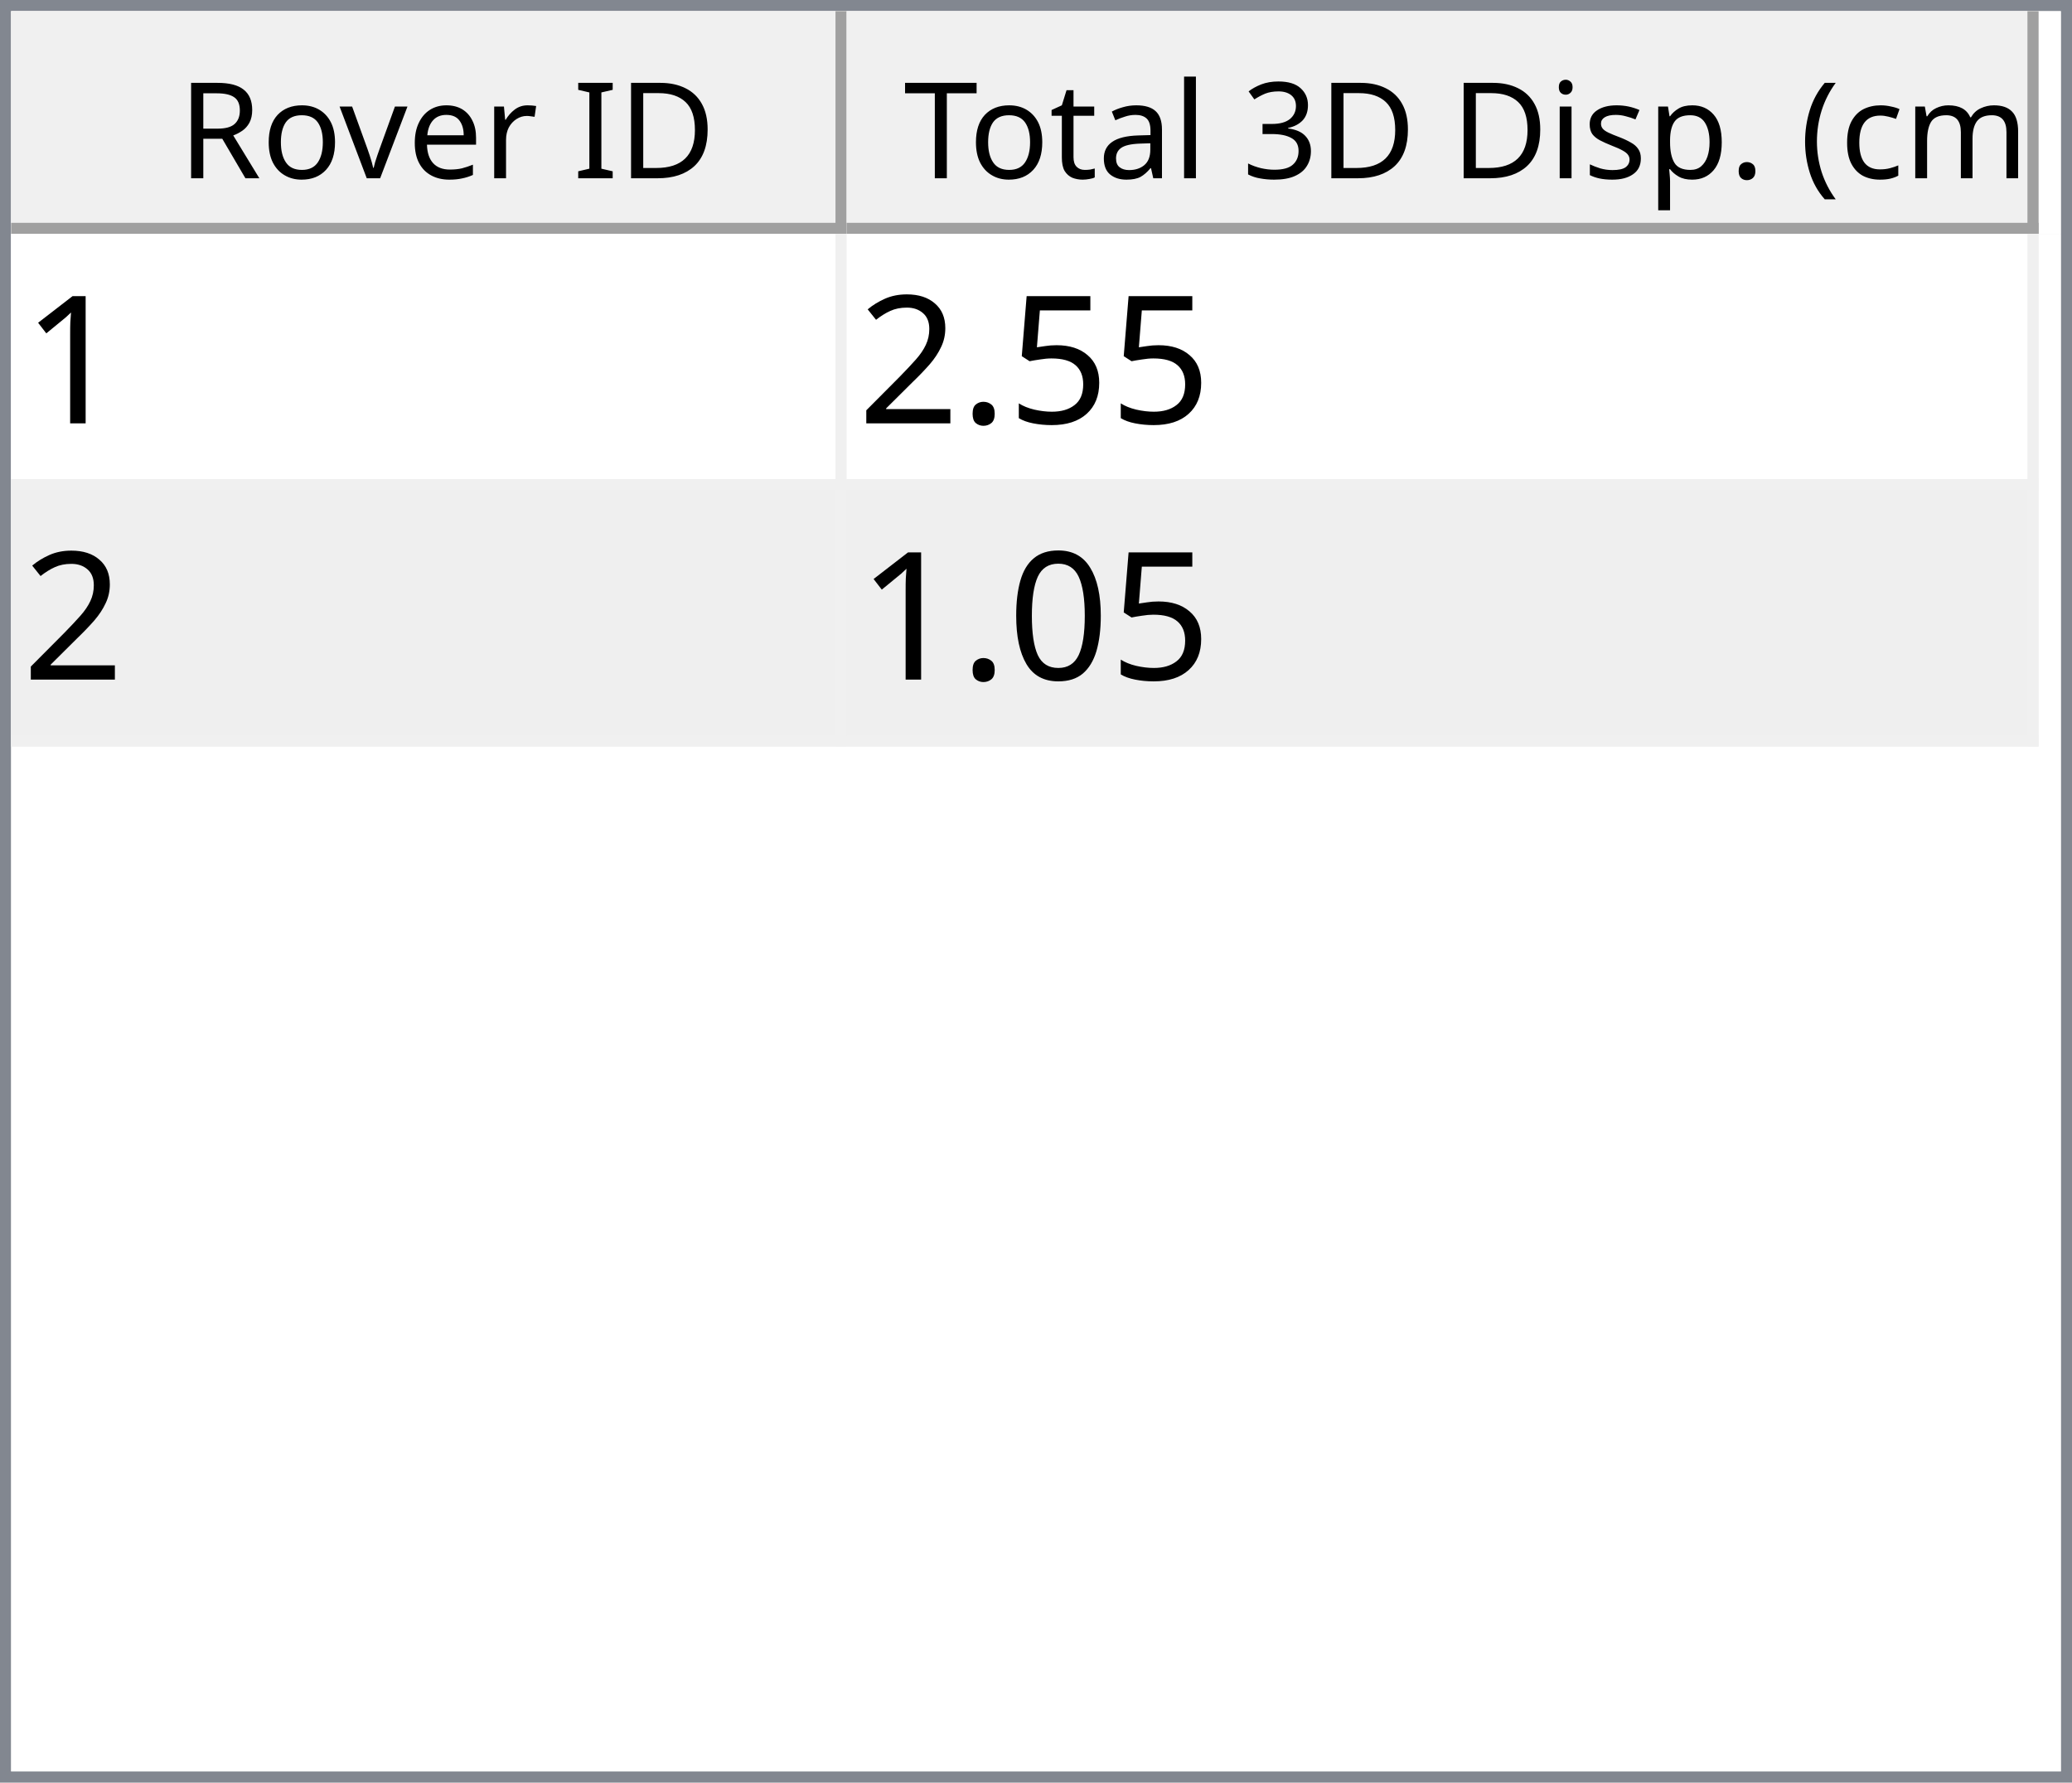
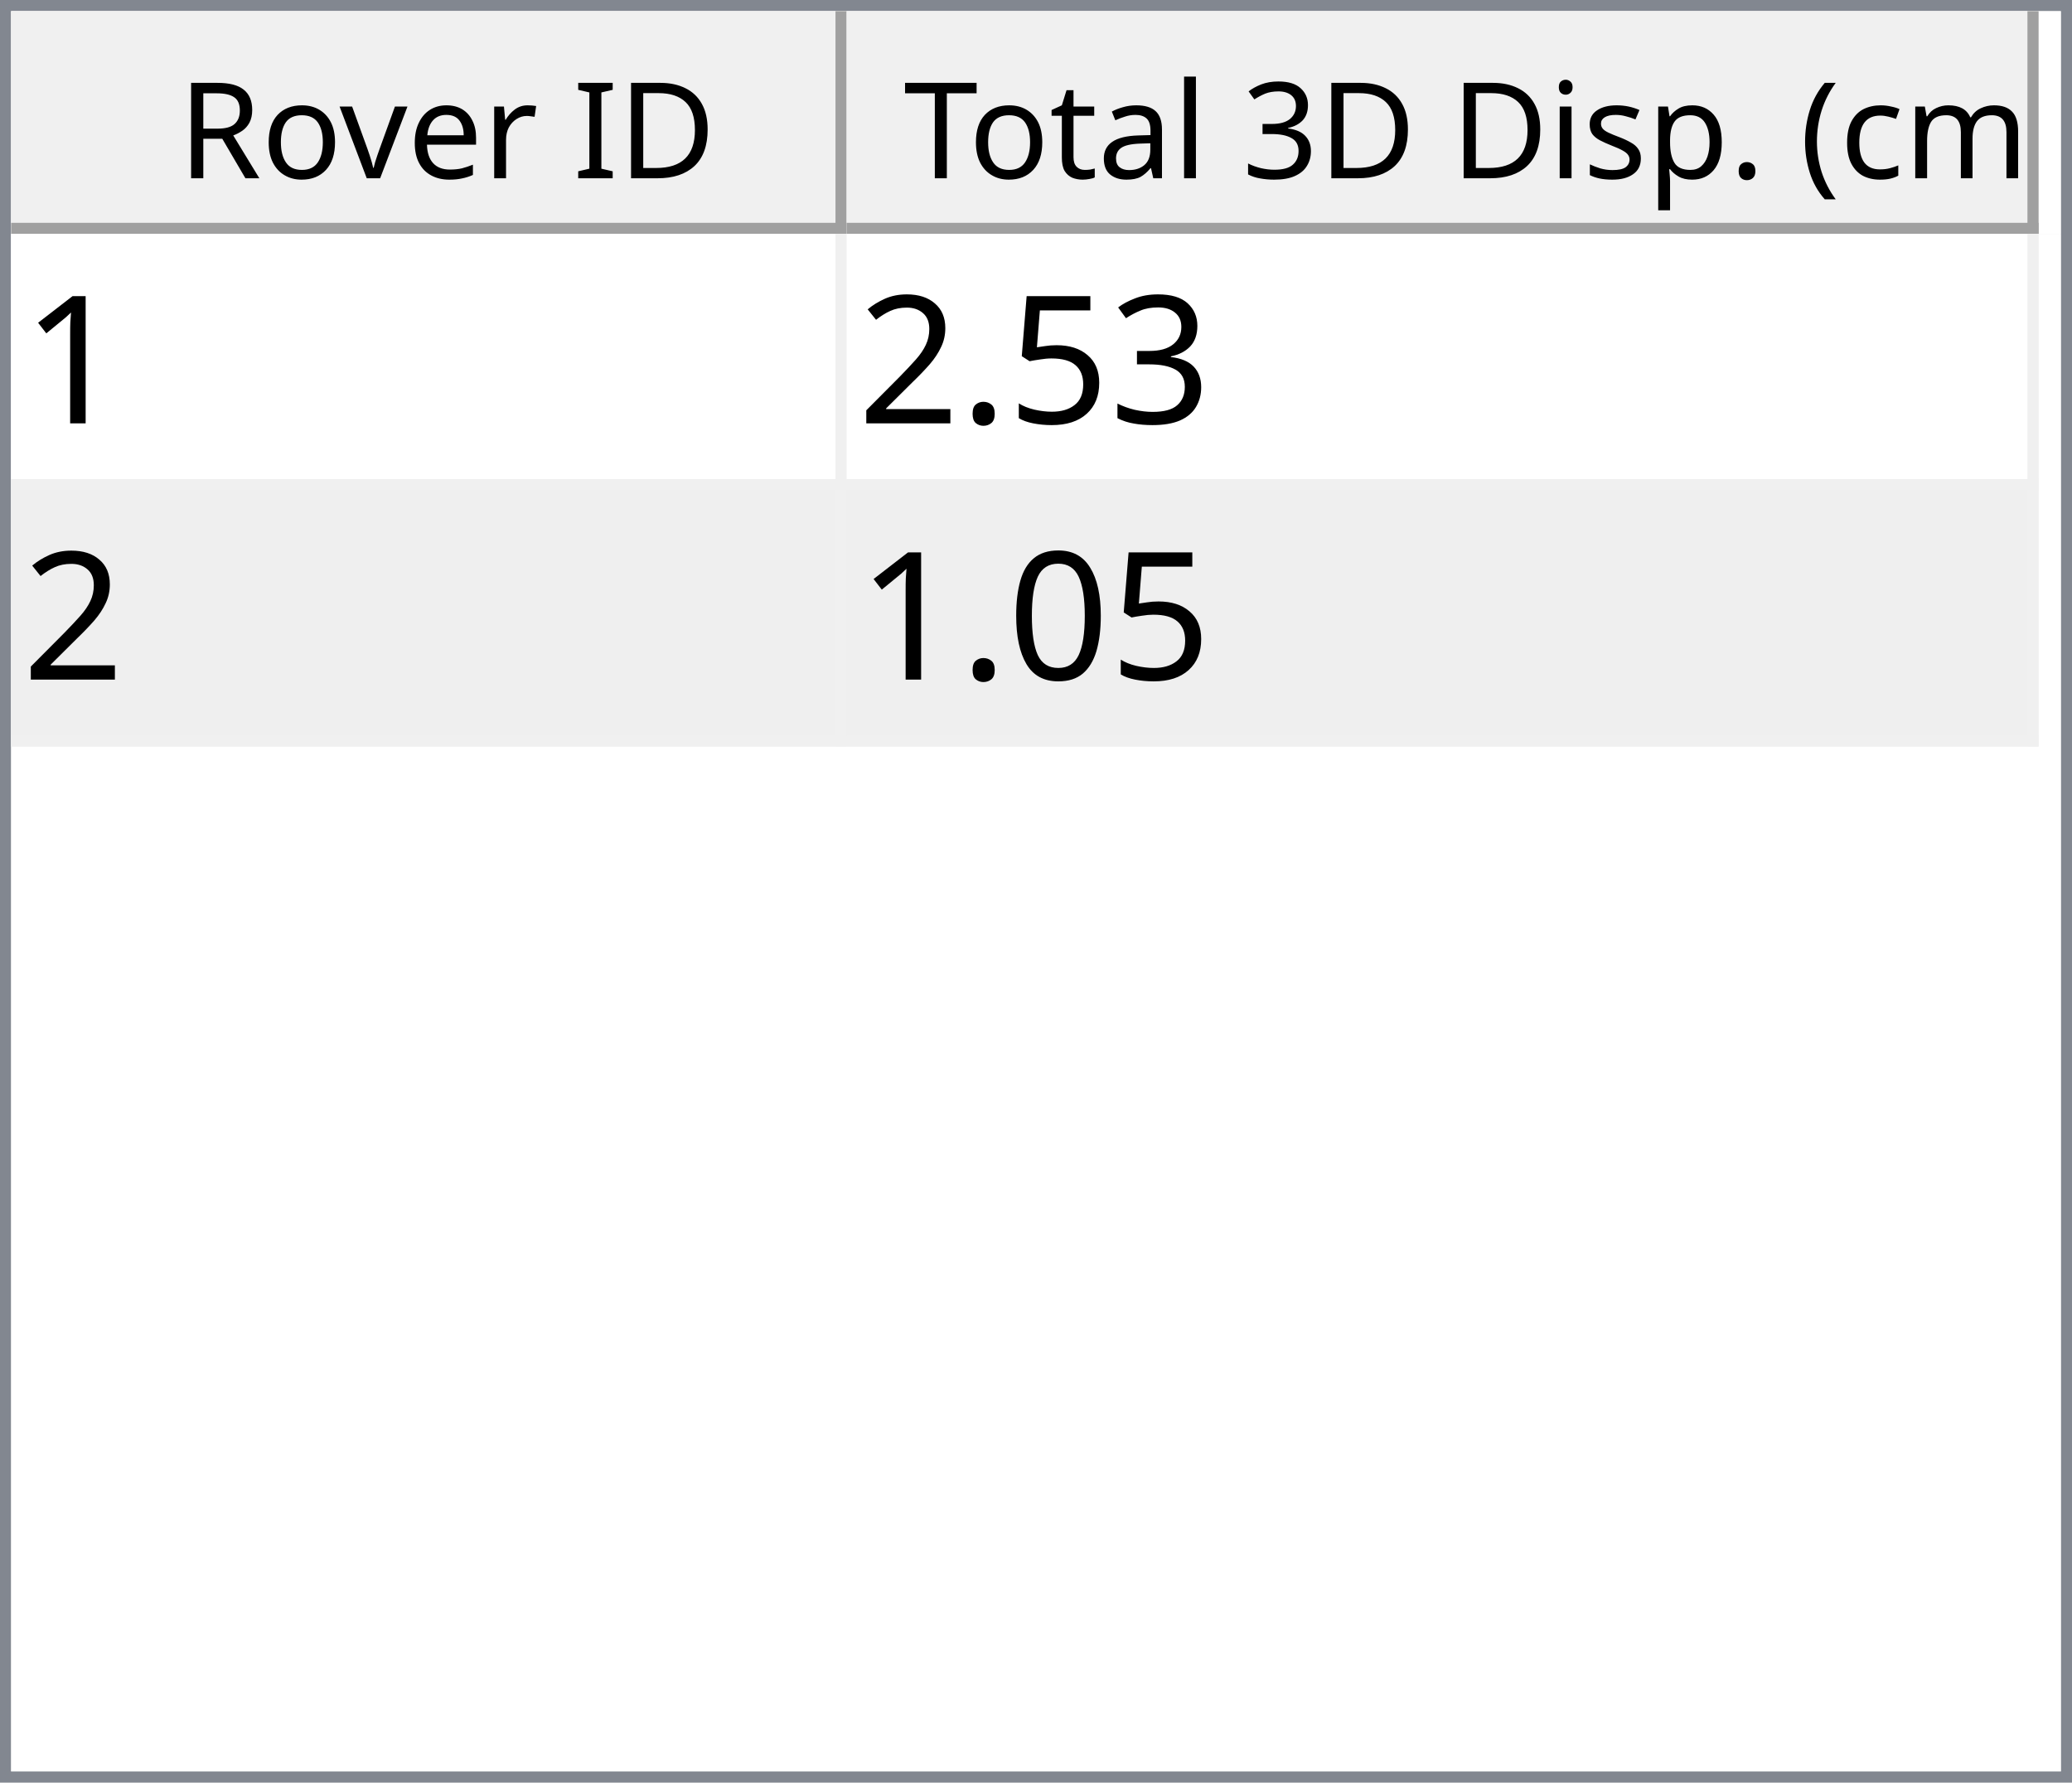
<svg xmlns="http://www.w3.org/2000/svg" style="fill-opacity:1; color-rendering:auto; color-interpolation:auto; text-rendering:auto; stroke:black; stroke-linecap:square; stroke-miterlimit:10; shape-rendering:auto; stroke-opacity:1; fill:black; stroke-dasharray:none; font-weight:normal; stroke-width:1; font-family:'Dialog'; font-style:normal; stroke-linejoin:miter; font-size:12px; stroke-dashoffset:0; image-rendering:auto;" width="186" height="160">
  <defs id="genericDefs" />
  <g>
    <defs id="defs1">
      <clipPath clipPathUnits="userSpaceOnUse" id="clipPath1">
        <path d="M0 0 L186 0 L186 160 L0 160 L0 0 Z" />
      </clipPath>
      <clipPath clipPathUnits="userSpaceOnUse" id="clipPath2">
        <path d="M0 0 L0 160 L186 160 L186 0 Z" />
      </clipPath>
      <clipPath clipPathUnits="userSpaceOnUse" id="clipPath3">
        <path d="M0 0 L0 20 L184 20 L184 0 Z" />
      </clipPath>
      <clipPath clipPathUnits="userSpaceOnUse" id="clipPath4">
        <path d="M0 0 L0 20 L75 20 L75 0 Z" />
      </clipPath>
      <clipPath clipPathUnits="userSpaceOnUse" id="clipPath5">
        <path d="M1 1 L1 19 L74 19 L74 1 Z" />
      </clipPath>
      <clipPath clipPathUnits="userSpaceOnUse" id="clipPath6">
        <path d="M0 0 L0 18 L73 18 L73 0 Z" />
      </clipPath>
      <clipPath clipPathUnits="userSpaceOnUse" id="clipPath7">
        <path d="M-0.5 -0.5 L-0.5 19.5 L74.5 19.5 L74.5 -0.5 Z" />
      </clipPath>
      <clipPath clipPathUnits="userSpaceOnUse" id="clipPath8">
        <path d="M0 0 L0 20 L107 20 L107 0 Z" />
      </clipPath>
      <clipPath clipPathUnits="userSpaceOnUse" id="clipPath9">
        <path d="M1 1 L1 19 L106 19 L106 1 Z" />
      </clipPath>
      <clipPath clipPathUnits="userSpaceOnUse" id="clipPath10">
        <path d="M0 0 L0 18 L105 18 L105 0 Z" />
      </clipPath>
      <clipPath clipPathUnits="userSpaceOnUse" id="clipPath11">
        <path d="M-0.5 -0.5 L-0.5 19.5 L106.5 19.5 L106.5 -0.5 Z" />
      </clipPath>
      <clipPath clipPathUnits="userSpaceOnUse" id="clipPath12">
        <path d="M0 0 L0 138 L184 138 L184 0 Z" />
      </clipPath>
      <clipPath clipPathUnits="userSpaceOnUse" id="clipPath13">
        <path d="M0 0 L0 46 L182 46 L182 0 Z" />
      </clipPath>
      <clipPath clipPathUnits="userSpaceOnUse" id="clipPath14">
        <path d="M-0.5 -0.5 L-0.5 45.5 L181.5 45.5 L181.5 -0.5 Z" />
      </clipPath>
      <clipPath clipPathUnits="userSpaceOnUse" id="clipPath15">
        <path d="M0 0 L0 22 L74 22 L74 0 Z" />
      </clipPath>
      <clipPath clipPathUnits="userSpaceOnUse" id="clipPath16">
        <path d="M0 0 L0 22 L106 22 L106 0 Z" />
      </clipPath>
      <font horiz-adv-x="64.551" id="font1">
        <font-face ascent="107.91" descent="25.098" units-per-em="100" style="font-style:normal; font-family:Segoe UI; font-weight:normal;" />
        <missing-glyph horiz-adv-x="64.551" d="M8.109 0 L8.109 68.266 L56.453 68.266 L56.453 0 L8.109 0 ZM15.328 7.234 L49.219 7.234 L49.219 61.031 L15.328 61.031 L15.328 7.234 Z" />
        <glyph unicode="D" horiz-adv-x="70.117" d="M9.188 0 L9.188 70.016 L28.516 70.016 Q65.531 70.016 65.531 35.891 Q65.531 19.672 55.25 9.836 Q44.969 0 27.734 0 L9.188 0 ZM17.391 62.594 L17.391 7.422 L27.828 7.422 Q41.609 7.422 49.273 14.797 Q56.938 22.172 56.938 35.688 Q56.938 62.594 28.328 62.594 L17.391 62.594 Z" />
        <glyph unicode="I" horiz-adv-x="26.611" d="M17.391 0 L9.188 0 L9.188 70.016 L17.391 70.016 L17.391 0 Z" />
        <glyph unicode=" " horiz-adv-x="27.393" d="" />
        <glyph unicode="r" horiz-adv-x="34.766" d="M34.188 41.891 Q32.078 43.5 28.125 43.5 Q23 43.5 19.555 38.672 Q16.109 33.844 16.109 25.484 L16.109 0 L8.109 0 L8.109 50 L16.109 50 L16.109 39.703 L16.312 39.703 Q18.016 44.969 21.531 47.922 Q25.047 50.875 29.391 50.875 Q32.516 50.875 34.188 50.203 L34.188 41.891 Z" />
        <glyph unicode="e" horiz-adv-x="52.295" d="M48.297 23 L12.984 23 Q13.188 14.656 17.484 10.109 Q21.781 5.562 29.297 5.562 Q37.75 5.562 44.828 11.141 L44.828 3.609 Q38.234 -1.172 27.391 -1.172 Q16.797 -1.172 10.742 5.641 Q4.688 12.453 4.688 24.812 Q4.688 36.469 11.305 43.82 Q17.922 51.172 27.734 51.172 Q37.547 51.172 42.922 44.828 Q48.297 38.484 48.297 27.203 L48.297 23 ZM40.094 29.781 Q40.047 36.719 36.75 40.578 Q33.453 44.438 27.594 44.438 Q21.922 44.438 17.969 40.383 Q14.016 36.328 13.094 29.781 L40.094 29.781 Z" />
        <glyph unicode="v" horiz-adv-x="47.9" d="M47.406 50 L27.484 0 L19.625 0 L0.688 50 L9.469 50 L22.172 13.672 Q23.578 9.672 23.922 6.688 L24.125 6.688 Q24.609 10.453 25.688 13.484 L38.969 50 L47.406 50 Z" />
        <glyph unicode="o" horiz-adv-x="58.594" d="M29 -1.172 Q17.922 -1.172 11.305 5.836 Q4.688 12.844 4.688 24.422 Q4.688 37.016 11.57 44.094 Q18.453 51.172 30.172 51.172 Q41.359 51.172 47.633 44.289 Q53.906 37.406 53.906 25.203 Q53.906 13.234 47.141 6.031 Q40.375 -1.172 29 -1.172 ZM29.594 44.438 Q21.875 44.438 17.383 39.188 Q12.891 33.938 12.891 24.703 Q12.891 15.828 17.43 10.695 Q21.969 5.562 29.594 5.562 Q37.359 5.562 41.531 10.594 Q45.703 15.625 45.703 24.906 Q45.703 34.281 41.531 39.359 Q37.359 44.438 29.594 44.438 Z" />
        <glyph unicode="R" horiz-adv-x="59.814" d="M59.375 0 L49.609 0 L37.891 19.625 Q36.281 22.359 34.766 24.289 Q33.25 26.219 31.664 27.438 Q30.078 28.656 28.25 29.219 Q26.422 29.781 24.125 29.781 L17.391 29.781 L17.391 0 L9.188 0 L9.188 70.016 L30.078 70.016 Q34.672 70.016 38.555 68.867 Q42.438 67.719 45.289 65.375 Q48.141 63.031 49.758 59.547 Q51.375 56.062 51.375 51.375 Q51.375 47.703 50.273 44.656 Q49.172 41.609 47.148 39.211 Q45.125 36.812 42.266 35.133 Q39.406 33.453 35.844 32.516 L35.844 32.328 Q37.594 31.547 38.891 30.547 Q40.188 29.547 41.359 28.18 Q42.531 26.812 43.68 25.078 Q44.828 23.344 46.234 21.047 L59.375 0 ZM17.391 62.594 L17.391 37.203 L28.516 37.203 Q31.594 37.203 34.203 38.133 Q36.812 39.062 38.719 40.797 Q40.625 42.531 41.703 45.047 Q42.781 47.562 42.781 50.688 Q42.781 56.297 39.141 59.445 Q35.5 62.594 28.609 62.594 L17.391 62.594 Z" />
        <glyph unicode=")" horiz-adv-x="30.176" d="M8.297 -15.922 L1.172 -15.922 Q16.406 2.344 16.406 26.812 Q16.406 51.469 1.078 70.016 L8.297 70.016 Q23.531 52.156 23.531 26.703 Q23.531 1.375 8.297 -15.922 Z" />
        <glyph unicode="m" horiz-adv-x="86.133" d="M79.109 0 L71.094 0 L71.094 28.719 Q71.094 37.016 68.531 40.727 Q65.969 44.438 59.906 44.438 Q54.781 44.438 51.195 39.75 Q47.609 35.062 47.609 28.516 L47.609 0 L39.594 0 L39.594 29.688 Q39.594 44.438 28.219 44.438 Q22.953 44.438 19.531 40.016 Q16.109 35.594 16.109 28.516 L16.109 0 L8.109 0 L8.109 50 L16.109 50 L16.109 42.094 L16.312 42.094 Q21.625 51.172 31.844 51.172 Q36.969 51.172 40.773 48.312 Q44.578 45.453 46 40.828 Q51.562 51.172 62.594 51.172 Q79.109 51.172 79.109 30.812 L79.109 0 Z" />
        <glyph unicode="c" horiz-adv-x="46.191" d="M42.188 2.297 Q36.422 -1.172 28.516 -1.172 Q17.828 -1.172 11.258 5.789 Q4.688 12.75 4.688 23.828 Q4.688 36.188 11.766 43.68 Q18.844 51.172 30.672 51.172 Q37.25 51.172 42.281 48.734 L42.281 40.531 Q36.719 44.438 30.375 44.438 Q22.703 44.438 17.797 38.945 Q12.891 33.453 12.891 24.516 Q12.891 15.719 17.508 10.641 Q22.125 5.562 29.891 5.562 Q36.422 5.562 42.188 9.906 L42.188 2.297 Z" />
        <glyph unicode="(" horiz-adv-x="30.176" d="M29.109 -15.922 L21.969 -15.922 Q6.844 1.375 6.844 26.703 Q6.844 52.156 21.969 70.016 L29.203 70.016 Q13.875 51.469 13.875 26.812 Q13.875 2.344 29.109 -15.922 Z" />
        <glyph unicode="." horiz-adv-x="21.68" d="M10.891 -1.078 Q8.641 -1.078 7.055 0.539 Q5.469 2.156 5.469 4.391 Q5.469 6.641 7.055 8.273 Q8.641 9.906 10.891 9.906 Q13.188 9.906 14.797 8.273 Q16.406 6.641 16.406 4.391 Q16.406 2.156 14.797 0.539 Q13.188 -1.078 10.891 -1.078 Z" />
        <glyph unicode="p" horiz-adv-x="58.789" d="M16.312 7.234 L16.109 7.234 L16.109 -23 L8.109 -23 L8.109 50 L16.109 50 L16.109 41.219 L16.312 41.219 Q22.219 51.172 33.594 51.172 Q43.266 51.172 48.688 44.461 Q54.109 37.75 54.109 26.469 Q54.109 13.922 48 6.375 Q41.891 -1.172 31.297 -1.172 Q21.578 -1.172 16.312 7.234 ZM16.109 27.391 L16.109 20.406 Q16.109 14.203 20.141 9.883 Q24.172 5.562 30.375 5.562 Q37.641 5.562 41.773 11.133 Q45.906 16.703 45.906 26.609 Q45.906 34.969 42.047 39.703 Q38.188 44.438 31.594 44.438 Q24.609 44.438 20.359 39.578 Q16.109 34.719 16.109 27.391 Z" />
        <glyph unicode="s" horiz-adv-x="42.432" d="M5.078 1.812 L5.078 10.406 Q11.625 5.562 19.484 5.562 Q30.031 5.562 30.031 12.594 Q30.031 14.594 29.125 15.992 Q28.219 17.391 26.68 18.461 Q25.141 19.531 23.07 20.383 Q21 21.234 18.609 22.172 Q15.281 23.484 12.766 24.828 Q10.25 26.172 8.57 27.859 Q6.891 29.547 6.031 31.695 Q5.172 33.844 5.172 36.719 Q5.172 40.234 6.789 42.945 Q8.406 45.656 11.086 47.484 Q13.766 49.312 17.211 50.242 Q20.656 51.172 24.312 51.172 Q30.812 51.172 35.938 48.922 L35.938 40.828 Q30.422 44.438 23.25 44.438 Q21 44.438 19.195 43.922 Q17.391 43.406 16.094 42.477 Q14.797 41.547 14.086 40.258 Q13.375 38.969 13.375 37.406 Q13.375 35.453 14.086 34.133 Q14.797 32.812 16.164 31.789 Q17.531 30.766 19.484 29.938 Q21.438 29.109 23.922 28.125 Q27.25 26.859 29.883 25.516 Q32.516 24.172 34.375 22.484 Q36.234 20.797 37.234 18.602 Q38.234 16.406 38.234 13.375 Q38.234 9.672 36.602 6.938 Q34.969 4.203 32.234 2.398 Q29.5 0.594 25.93 -0.289 Q22.359 -1.172 18.453 -1.172 Q10.75 -1.172 5.078 1.812 Z" />
        <glyph unicode="i" horiz-adv-x="24.219" d="M12.203 62.703 Q10.062 62.703 8.547 64.164 Q7.031 65.625 7.031 67.875 Q7.031 70.125 8.547 71.609 Q10.062 73.094 12.203 73.094 Q14.406 73.094 15.945 71.609 Q17.484 70.125 17.484 67.875 Q17.484 65.719 15.945 64.211 Q14.406 62.703 12.203 62.703 ZM16.109 0 L8.109 0 L8.109 50 L16.109 50 L16.109 0 Z" />
        <glyph unicode="3" horiz-adv-x="53.906" d="M46.531 19.828 Q46.531 15.094 44.75 11.211 Q42.969 7.328 39.719 4.57 Q36.469 1.812 31.93 0.297 Q27.391 -1.219 21.922 -1.219 Q11.922 -1.219 6 2.594 L6 11.188 Q13.094 5.609 22.219 5.609 Q25.875 5.609 28.828 6.539 Q31.781 7.469 33.906 9.227 Q36.031 10.984 37.18 13.477 Q38.328 15.969 38.328 19.094 Q38.328 32.812 18.797 32.812 L12.984 32.812 L12.984 39.594 L18.5 39.594 Q35.797 39.594 35.797 52.484 Q35.797 64.406 22.609 64.406 Q15.188 64.406 8.688 59.422 L8.688 67.188 Q15.375 71.188 24.609 71.188 Q29 71.188 32.57 69.969 Q36.141 68.75 38.68 66.555 Q41.219 64.359 42.609 61.281 Q44 58.203 44 54.5 Q44 40.672 30.031 36.719 L30.031 36.531 Q33.594 36.141 36.625 34.797 Q39.656 33.453 41.852 31.305 Q44.047 29.156 45.289 26.25 Q46.531 23.344 46.531 19.828 Z" />
        <glyph unicode="l" horiz-adv-x="24.219" d="M16.109 0 L8.109 0 L8.109 74.031 L16.109 74.031 L16.109 0 Z" />
        <glyph unicode="a" horiz-adv-x="50.879" d="M43.891 0 L35.891 0 L35.891 7.812 L35.688 7.812 Q30.469 -1.172 20.312 -1.172 Q12.844 -1.172 8.617 2.781 Q4.391 6.734 4.391 13.281 Q4.391 27.297 20.906 29.594 L35.891 31.688 Q35.891 44.438 25.594 44.438 Q16.547 44.438 9.281 38.281 L9.281 46.484 Q16.656 51.172 26.266 51.172 Q43.891 51.172 43.891 32.516 L43.891 0 ZM35.891 25.297 L23.828 23.641 Q18.266 22.859 15.43 20.875 Q12.594 18.891 12.594 13.875 Q12.594 10.203 15.211 7.883 Q17.828 5.562 22.172 5.562 Q28.125 5.562 32.008 9.742 Q35.891 13.922 35.891 20.312 L35.891 25.297 Z" />
        <glyph unicode="t" horiz-adv-x="33.887" d="M31.297 0.484 Q28.469 -1.078 23.828 -1.078 Q10.688 -1.078 10.688 13.578 L10.688 43.172 L2.094 43.172 L2.094 50 L10.688 50 L10.688 62.203 L18.703 64.797 L18.703 50 L31.297 50 L31.297 43.172 L18.703 43.172 L18.703 14.984 Q18.703 9.969 20.414 7.82 Q22.125 5.672 26.078 5.672 Q29.109 5.672 31.297 7.328 L31.297 0.484 Z" />
        <glyph unicode="T" horiz-adv-x="52.393" d="M50.594 62.594 L30.375 62.594 L30.375 0 L22.172 0 L22.172 62.594 L2 62.594 L2 70.016 L50.594 70.016 L50.594 62.594 Z" />
      </font>
      <font horiz-adv-x="75.0" id="font2">
        <font-face ascent="100.537" descent="21.973" units-per-em="100" style="font-style:normal; font-family:sans-serif; font-weight:normal;" />
        <missing-glyph horiz-adv-x="75.0" d="M12.5 0 L12.5 62.5 L62.5 62.5 L62.5 0 L12.5 0 ZM14.062 1.562 L60.938 1.562 L60.938 60.938 L14.062 60.938 L14.062 1.562 Z" />
        <glyph unicode="1" horiz-adv-x="55.615" d="M37.25 0 L28.469 0 L28.469 56 Q25.297 52.984 20.141 49.953 Q14.984 46.922 10.891 45.406 L10.891 53.906 Q18.266 57.375 23.781 62.305 Q29.297 67.234 31.594 71.875 L37.25 71.875 L37.25 0 Z" />
+         <glyph unicode="3" horiz-adv-x="55.615" d="M4.203 18.891 L12.984 20.062 Q14.5 12.594 18.141 9.297 Q21.781 6 27 6 Q33.203 6 37.477 10.297 Q41.75 14.594 41.75 20.953 Q41.75 27 37.797 30.93 Q33.844 34.859 27.734 34.859 Q25.25 34.859 21.531 33.891 L22.516 41.609 Q23.391 41.5 23.922 41.5 Q29.547 41.5 34.039 44.43 Q38.531 47.359 38.531 53.469 Q38.531 58.297 35.258 61.477 Q31.984 64.656 26.812 64.656 Q21.688 64.656 18.266 61.43 Q14.844 58.203 13.875 51.766 L5.078 53.328 Q6.688 62.156 12.398 67.016 Q18.109 71.875 26.609 71.875 Q32.469 71.875 37.398 69.359 Q42.328 66.844 44.945 62.5 Q47.562 58.156 47.562 53.266 Q47.562 48.641 45.07 44.828 Q42.578 41.016 37.703 38.766 Q44.047 37.312 47.562 32.695 Q51.078 28.078 51.078 21.141 Q51.078 11.766 44.242 5.25 Q37.406 -1.266 26.953 -1.266 Q17.531 -1.266 11.305 4.352 Q5.078 9.969 4.203 18.891 Z" />
        <glyph unicode="5" horiz-adv-x="55.615" d="M4.156 18.75 L13.375 19.531 Q14.406 12.797 18.141 9.398 Q21.875 6 27.156 6 Q33.5 6 37.891 10.789 Q42.281 15.578 42.281 23.484 Q42.281 31 38.062 35.352 Q33.844 39.703 27 39.703 Q22.75 39.703 19.336 37.773 Q15.922 35.844 13.969 32.766 L5.719 33.844 L12.641 70.609 L48.25 70.609 L48.25 62.203 L19.672 62.203 L15.828 42.969 Q22.266 47.469 29.344 47.469 Q38.719 47.469 45.164 40.969 Q51.609 34.469 51.609 24.266 Q51.609 14.547 45.953 7.469 Q39.062 -1.219 27.156 -1.219 Q17.391 -1.219 11.211 4.25 Q5.031 9.719 4.156 18.75 Z" />
        <glyph unicode="." horiz-adv-x="27.783" d="M9.078 0 L9.078 10.016 L19.094 10.016 L19.094 0 L9.078 0 Z" />
        <glyph unicode="2" horiz-adv-x="55.615" d="M50.344 8.453 L50.344 0 L3.031 0 Q2.938 3.172 4.047 6.109 Q5.859 10.938 9.836 15.625 Q13.812 20.312 21.344 26.469 Q33.016 36.031 37.117 41.625 Q41.219 47.219 41.219 52.203 Q41.219 57.422 37.477 61.008 Q33.734 64.594 27.734 64.594 Q21.391 64.594 17.578 60.789 Q13.766 56.984 13.719 50.25 L4.688 51.172 Q5.609 61.281 11.664 66.578 Q17.719 71.875 27.938 71.875 Q38.234 71.875 44.242 66.164 Q50.25 60.453 50.25 52 Q50.25 47.703 48.492 43.555 Q46.734 39.406 42.656 34.812 Q38.578 30.219 29.109 22.219 Q21.188 15.578 18.945 13.211 Q16.703 10.844 15.234 8.453 L50.344 8.453 Z" />
        <glyph unicode="0" horiz-adv-x="55.615" d="M4.156 35.297 Q4.156 48 6.766 55.742 Q9.375 63.484 14.523 67.68 Q19.672 71.875 27.484 71.875 Q33.25 71.875 37.594 69.555 Q41.938 67.234 44.773 62.867 Q47.609 58.5 49.219 52.227 Q50.828 45.953 50.828 35.297 Q50.828 22.703 48.242 14.969 Q45.656 7.234 40.508 3.008 Q35.359 -1.219 27.484 -1.219 Q17.141 -1.219 11.234 6.203 Q4.156 15.141 4.156 35.297 ZM13.188 35.297 Q13.188 17.672 17.312 11.836 Q21.438 6 27.484 6 Q33.547 6 37.672 11.859 Q41.797 17.719 41.797 35.297 Q41.797 52.984 37.672 58.789 Q33.547 64.594 27.391 64.594 Q21.344 64.594 17.719 59.469 Q13.188 52.938 13.188 35.297 Z" />
      </font>
    </defs>
    <g style="fill:white; stroke:white;">
      <rect x="0" y="0" width="186" style="clip-path:url(#clipPath1); stroke:none;" height="160" />
    </g>
    <g style="fill:white; text-rendering:optimizeSpeed; color-rendering:optimizeSpeed; image-rendering:optimizeSpeed; shape-rendering:crispEdges; stroke:white; color-interpolation:sRGB;">
      <rect x="0" width="186" height="160" y="0" style="stroke:none;" />
      <path style="stroke:none;" d="M0 160 L186 160 L186 0 L0 0 Z" />
    </g>
    <g style="fill:rgb(240,240,240); font-family:'Segoe UI'; stroke:rgb(240,240,240);">
      <rect x="0" y="0" width="186" style="clip-path:url(#clipPath2); stroke:none;" height="160" />
    </g>
    <g style="fill:rgb(130,135,144); font-family:'Segoe UI'; stroke:rgb(130,135,144);">
      <path d="M0 0 L186 0 L186 160 L0 160 L0 0 ZM1 1 L185 1 L185 159 L1 159 L1 1 Z" style="fill-rule:evenodd; clip-path:url(#clipPath2); stroke:none;" />
    </g>
    <g style="fill:white; font-family:'Segoe UI'; stroke:white;" transform="translate(1,1)">
      <rect x="0" y="0" width="184" style="clip-path:url(#clipPath3); stroke:none;" height="20" />
    </g>
    <g style="fill:rgb(240,240,240); font-family:'Segoe UI'; stroke:rgb(240,240,240);" transform="translate(1,1)">
      <rect x="0" y="0" width="75" style="clip-path:url(#clipPath4); stroke:none;" height="20" />
    </g>
    <g style="font-family:'Segoe UI';" transform="translate(2,2)">
      <text x="14" xml:space="preserve" y="14" style="clip-path:url(#clipPath6); stroke:none;">Rover ID</text>
    </g>
    <g style="fill:rgb(160,160,160); font-family:'Segoe UI'; stroke:rgb(160,160,160); stroke-linejoin:bevel;" transform="translate(1.5,1.5)">
      <line x1="74" x2="74" y1="0" style="fill:none; clip-path:url(#clipPath7);" y2="19" />
    </g>
    <g style="fill:rgb(160,160,160); font-family:'Segoe UI'; stroke:rgb(160,160,160); stroke-linejoin:bevel;" transform="matrix(1,0,0,1,1,1) translate(0.5,0.5)">
      <line x1="0" x2="74" y1="19" style="fill:none; clip-path:url(#clipPath7);" y2="19" />
    </g>
    <g style="fill:rgb(240,240,240); font-family:'Segoe UI'; stroke:rgb(240,240,240);" transform="translate(76,1)">
      <rect x="0" y="0" width="107" style="clip-path:url(#clipPath8); stroke:none;" height="20" />
    </g>
    <g style="font-family:'Segoe UI';" transform="translate(77,2)">
      <text x="1" xml:space="preserve" y="14" style="clip-path:url(#clipPath10); stroke:none;"> Total 3D Disp. (cm)</text>
    </g>
    <g style="fill:rgb(160,160,160); font-family:'Segoe UI'; stroke:rgb(160,160,160); stroke-linejoin:bevel;" transform="translate(76.5,1.5)">
      <line x1="106" x2="106" y1="0" style="fill:none; clip-path:url(#clipPath11);" y2="19" />
    </g>
    <g style="fill:rgb(160,160,160); font-family:'Segoe UI'; stroke:rgb(160,160,160); stroke-linejoin:bevel;" transform="matrix(1,0,0,1,76,1) translate(0.5,0.5)">
      <line x1="0" x2="106" y1="19" style="fill:none; clip-path:url(#clipPath11);" y2="19" />
    </g>
    <g style="fill:white; font-family:'Segoe UI'; stroke:white;" transform="translate(1,21)">
      <rect x="0" y="0" width="184" style="clip-path:url(#clipPath12); stroke:none;" height="138" />
    </g>
    <g style="fill:rgb(240,240,240); font-size:16px; font-family:sans-serif; stroke:rgb(240,240,240);" transform="translate(1,21)">
      <rect x="0" y="0" width="182" style="clip-path:url(#clipPath13); stroke:none;" height="46" />
      <line transform="translate(0.5,0.5)" x1="0" x2="181" y1="22" style="clip-path:url(#clipPath14); fill:none; stroke-linejoin:bevel;" y2="22" />
    </g>
    <g transform="matrix(1,0,0,1,1,21) translate(0.5,0.5)" style="fill:rgb(240,240,240); font-size:16px; font-family:sans-serif; stroke:rgb(240,240,240); stroke-linejoin:bevel;">
      <line x1="0" x2="181" y1="45" style="fill:none; clip-path:url(#clipPath14);" y2="45" />
    </g>
    <g transform="matrix(1,0,0,1,1,21) translate(0.5,0.5)" style="fill:rgb(240,240,240); font-size:16px; font-family:sans-serif; stroke:rgb(240,240,240); stroke-linejoin:bevel;">
      <line x1="74" x2="74" y1="0" style="fill:none; clip-path:url(#clipPath14);" y2="45" />
    </g>
    <g transform="matrix(1,0,0,1,1,21) translate(0.5,0.5)" style="fill:rgb(240,240,240); font-size:16px; font-family:sans-serif; stroke:rgb(240,240,240); stroke-linejoin:bevel;">
      <line x1="181" x2="181" y1="0" style="fill:none; clip-path:url(#clipPath14);" y2="45" />
    </g>
    <g style="fill:white; font-size:16px; font-family:sans-serif; stroke:white;" transform="matrix(1,0,0,1,1,21)">
      <rect x="0" y="0" width="74" style="clip-path:url(#clipPath15); stroke:none;" height="22" />
      <text x="1" y="17" style="fill:black; clip-path:url(#clipPath15); stroke:none;" xml:space="preserve">1</text>
    </g>
    <g style="fill:white; font-size:16px; font-family:sans-serif; stroke:white;" transform="matrix(1,0,0,1,1,21) translate(75,0)">
      <rect x="0" y="0" width="106" style="clip-path:url(#clipPath16); stroke:none;" height="22" />
-       <text x="1" y="17" style="fill:black; clip-path:url(#clipPath16); stroke:none;" xml:space="preserve">2.55</text>
+       <text x="1" y="17" style="fill:black; clip-path:url(#clipPath16); stroke:none;" xml:space="preserve">2.53</text>
    </g>
    <g style="fill:rgb(239,239,239); font-size:16px; font-family:sans-serif; stroke:rgb(239,239,239);" transform="matrix(1,0,0,1,1,21) translate(0,23)">
      <rect x="0" y="0" width="74" style="clip-path:url(#clipPath15); stroke:none;" height="22" />
      <text x="1" y="17" style="fill:black; clip-path:url(#clipPath15); stroke:none;" xml:space="preserve">2</text>
    </g>
    <g style="fill:rgb(239,239,239); font-size:16px; font-family:sans-serif; stroke:rgb(239,239,239);" transform="matrix(1,0,0,1,1,21) translate(75,23)">
      <rect x="0" y="0" width="106" style="clip-path:url(#clipPath16); stroke:none;" height="22" />
      <text x="1" y="17" style="fill:black; clip-path:url(#clipPath16); stroke:none;" xml:space="preserve">1.05</text>
    </g>
  </g>
</svg>
